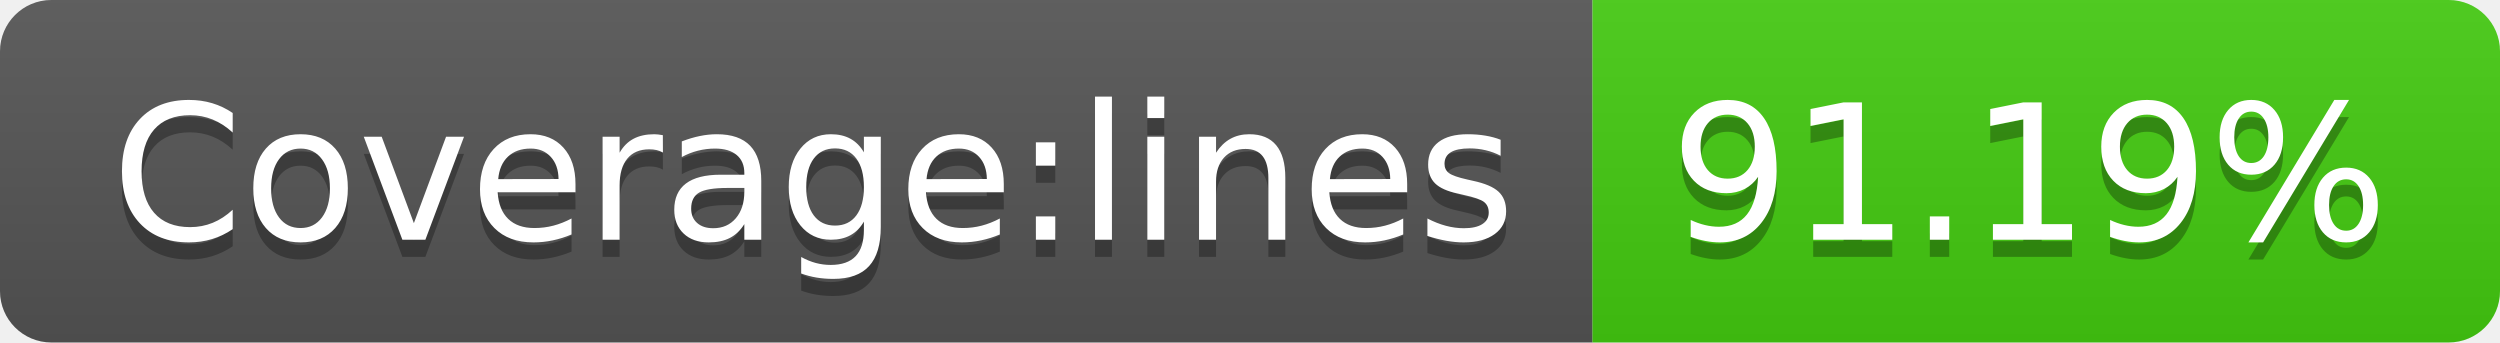
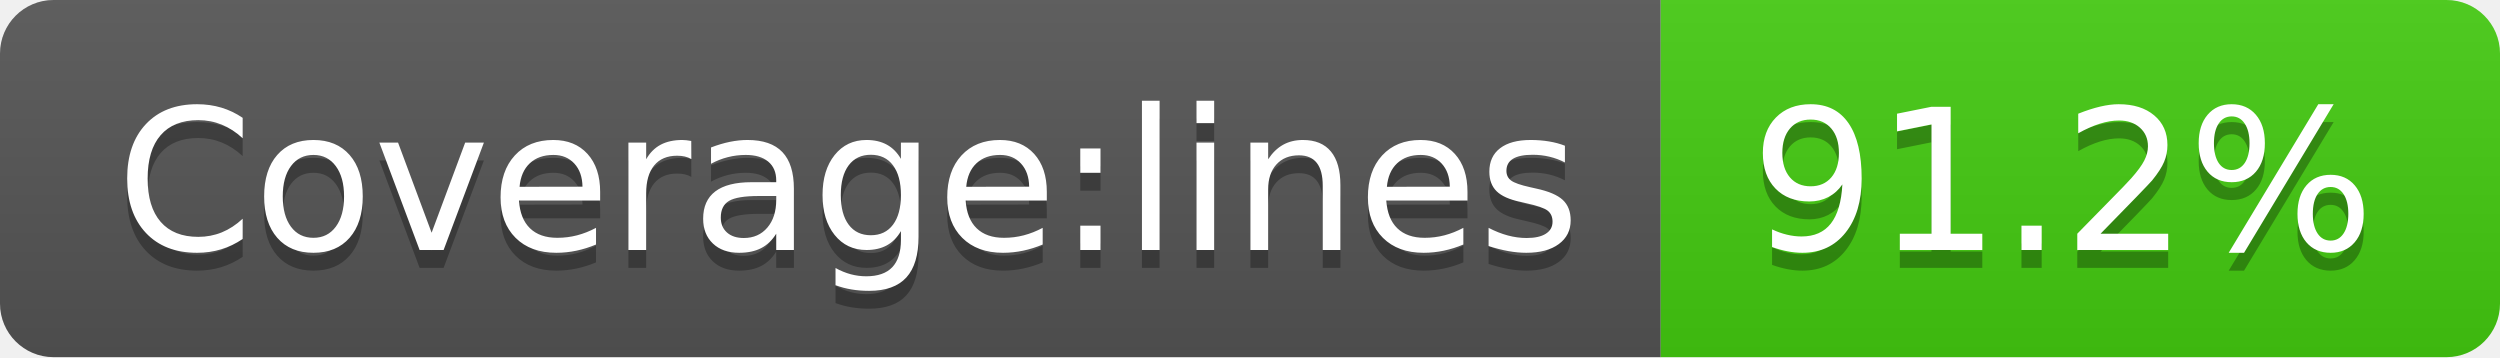
- <svg xmlns="http://www.w3.org/2000/svg" width="146" height="20">
+ <svg xmlns="http://www.w3.org/2000/svg" width="140" height="20">
  <linearGradient id="s" x2="0" y2="100%">
    <stop offset="0" stop-color="#bbb" stop-opacity=".1" />
    <stop offset="1" stop-opacity=".1" />
  </linearGradient>
  <clipPath id="r">
-     <rect width="146" height="20" rx="3" fill="#fff" />
+     <rect width="140" height="20" rx="3" fill="#fff" />
  </clipPath>
  <g clip-path="url(#r)">
    <rect width="93" height="20" fill="#555" />
-     <rect x="93" width="53" height="20" fill="#4c1" />
-     <rect width="146" height="20" fill="url(#s)" />
+     <rect x="93" width="47" height="20" fill="#4c1" />
+     <rect width="140" height="20" fill="url(#s)" />
  </g>
  <g fill="#fff" text-anchor="middle" font-family="Verdana,Geneva,DejaVu Sans,sans-serif" text-rendering="geometricPrecision" font-size="110">
    <text x="475" y="150" fill="#010101" fill-opacity=".3" transform="scale(.1)" textLength="830">Coverage:lines</text>
    <text x="475" y="140" transform="scale(.1)" textLength="830">Coverage:lines</text>
-     <text x="1185" y="150" fill="#010101" fill-opacity=".3" transform="scale(.1)" textLength="430">91.19%</text>
-     <text x="1185" y="140" transform="scale(.1)" textLength="430">91.19%</text>
+     <text x="1155" y="150" fill="#010101" fill-opacity=".3" transform="scale(.1)" textLength="370">91.2%</text>
+     <text x="1155" y="140" transform="scale(.1)" textLength="370">91.2%</text>
  </g>
</svg>
